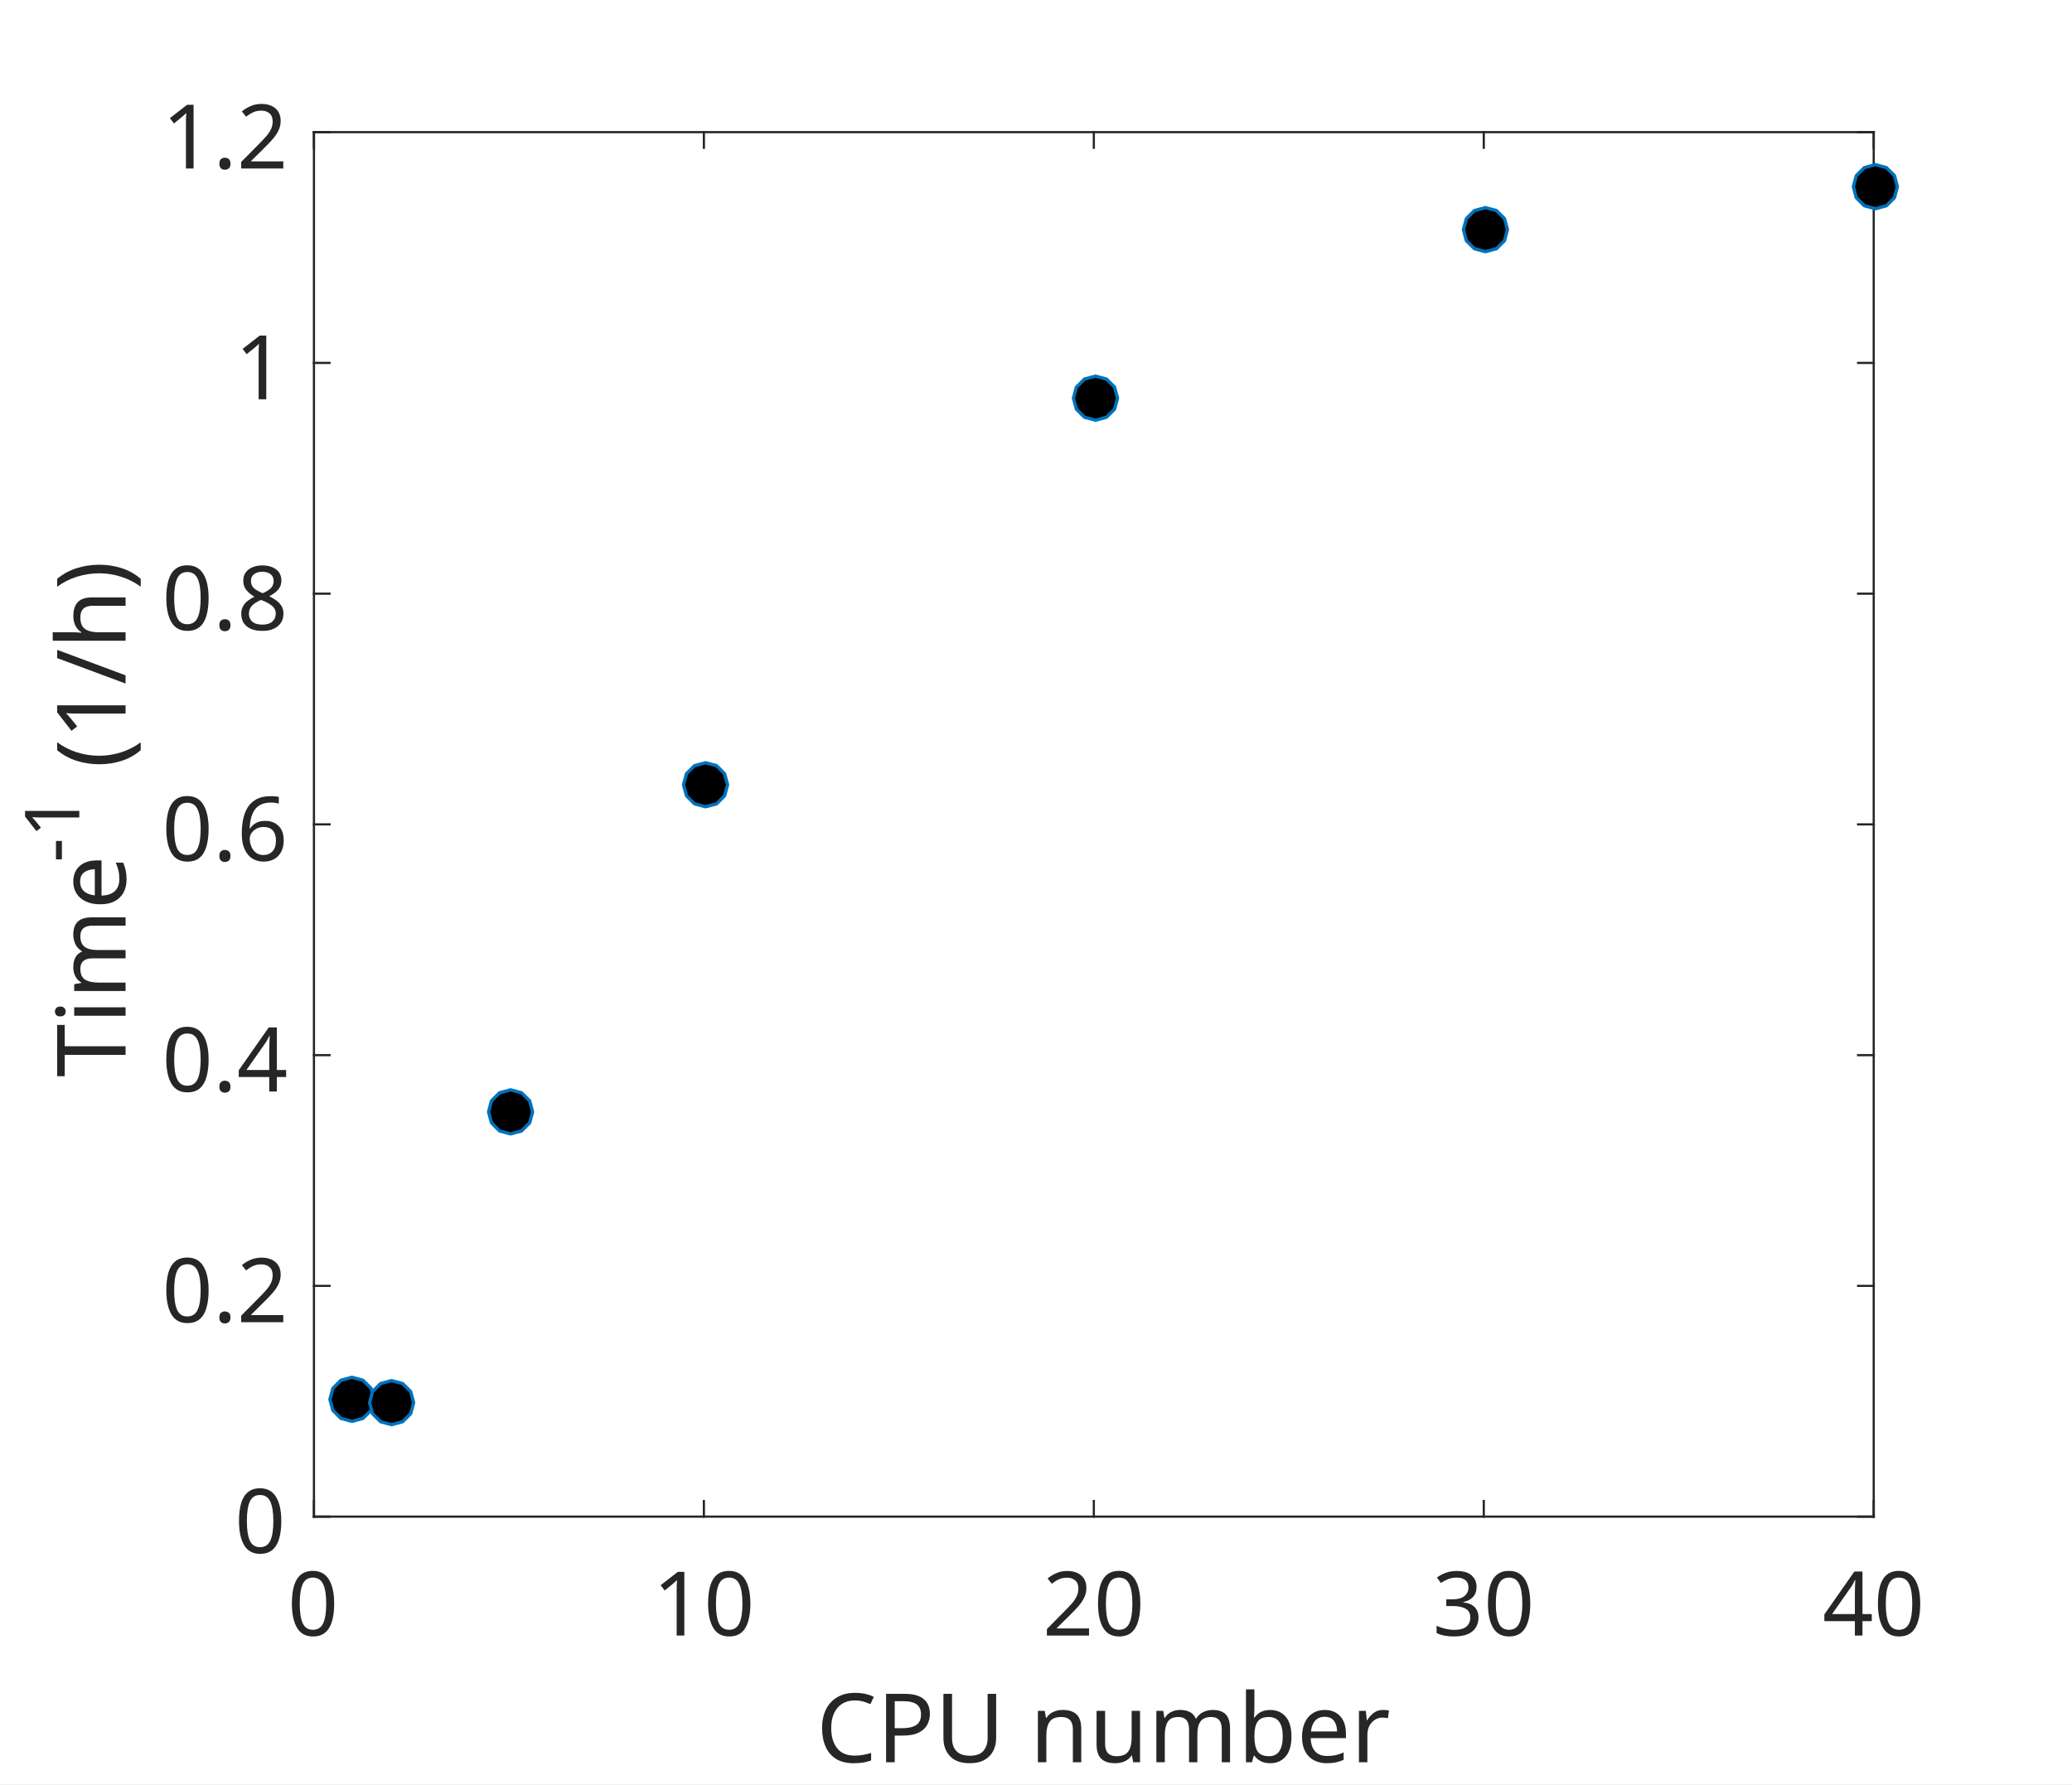
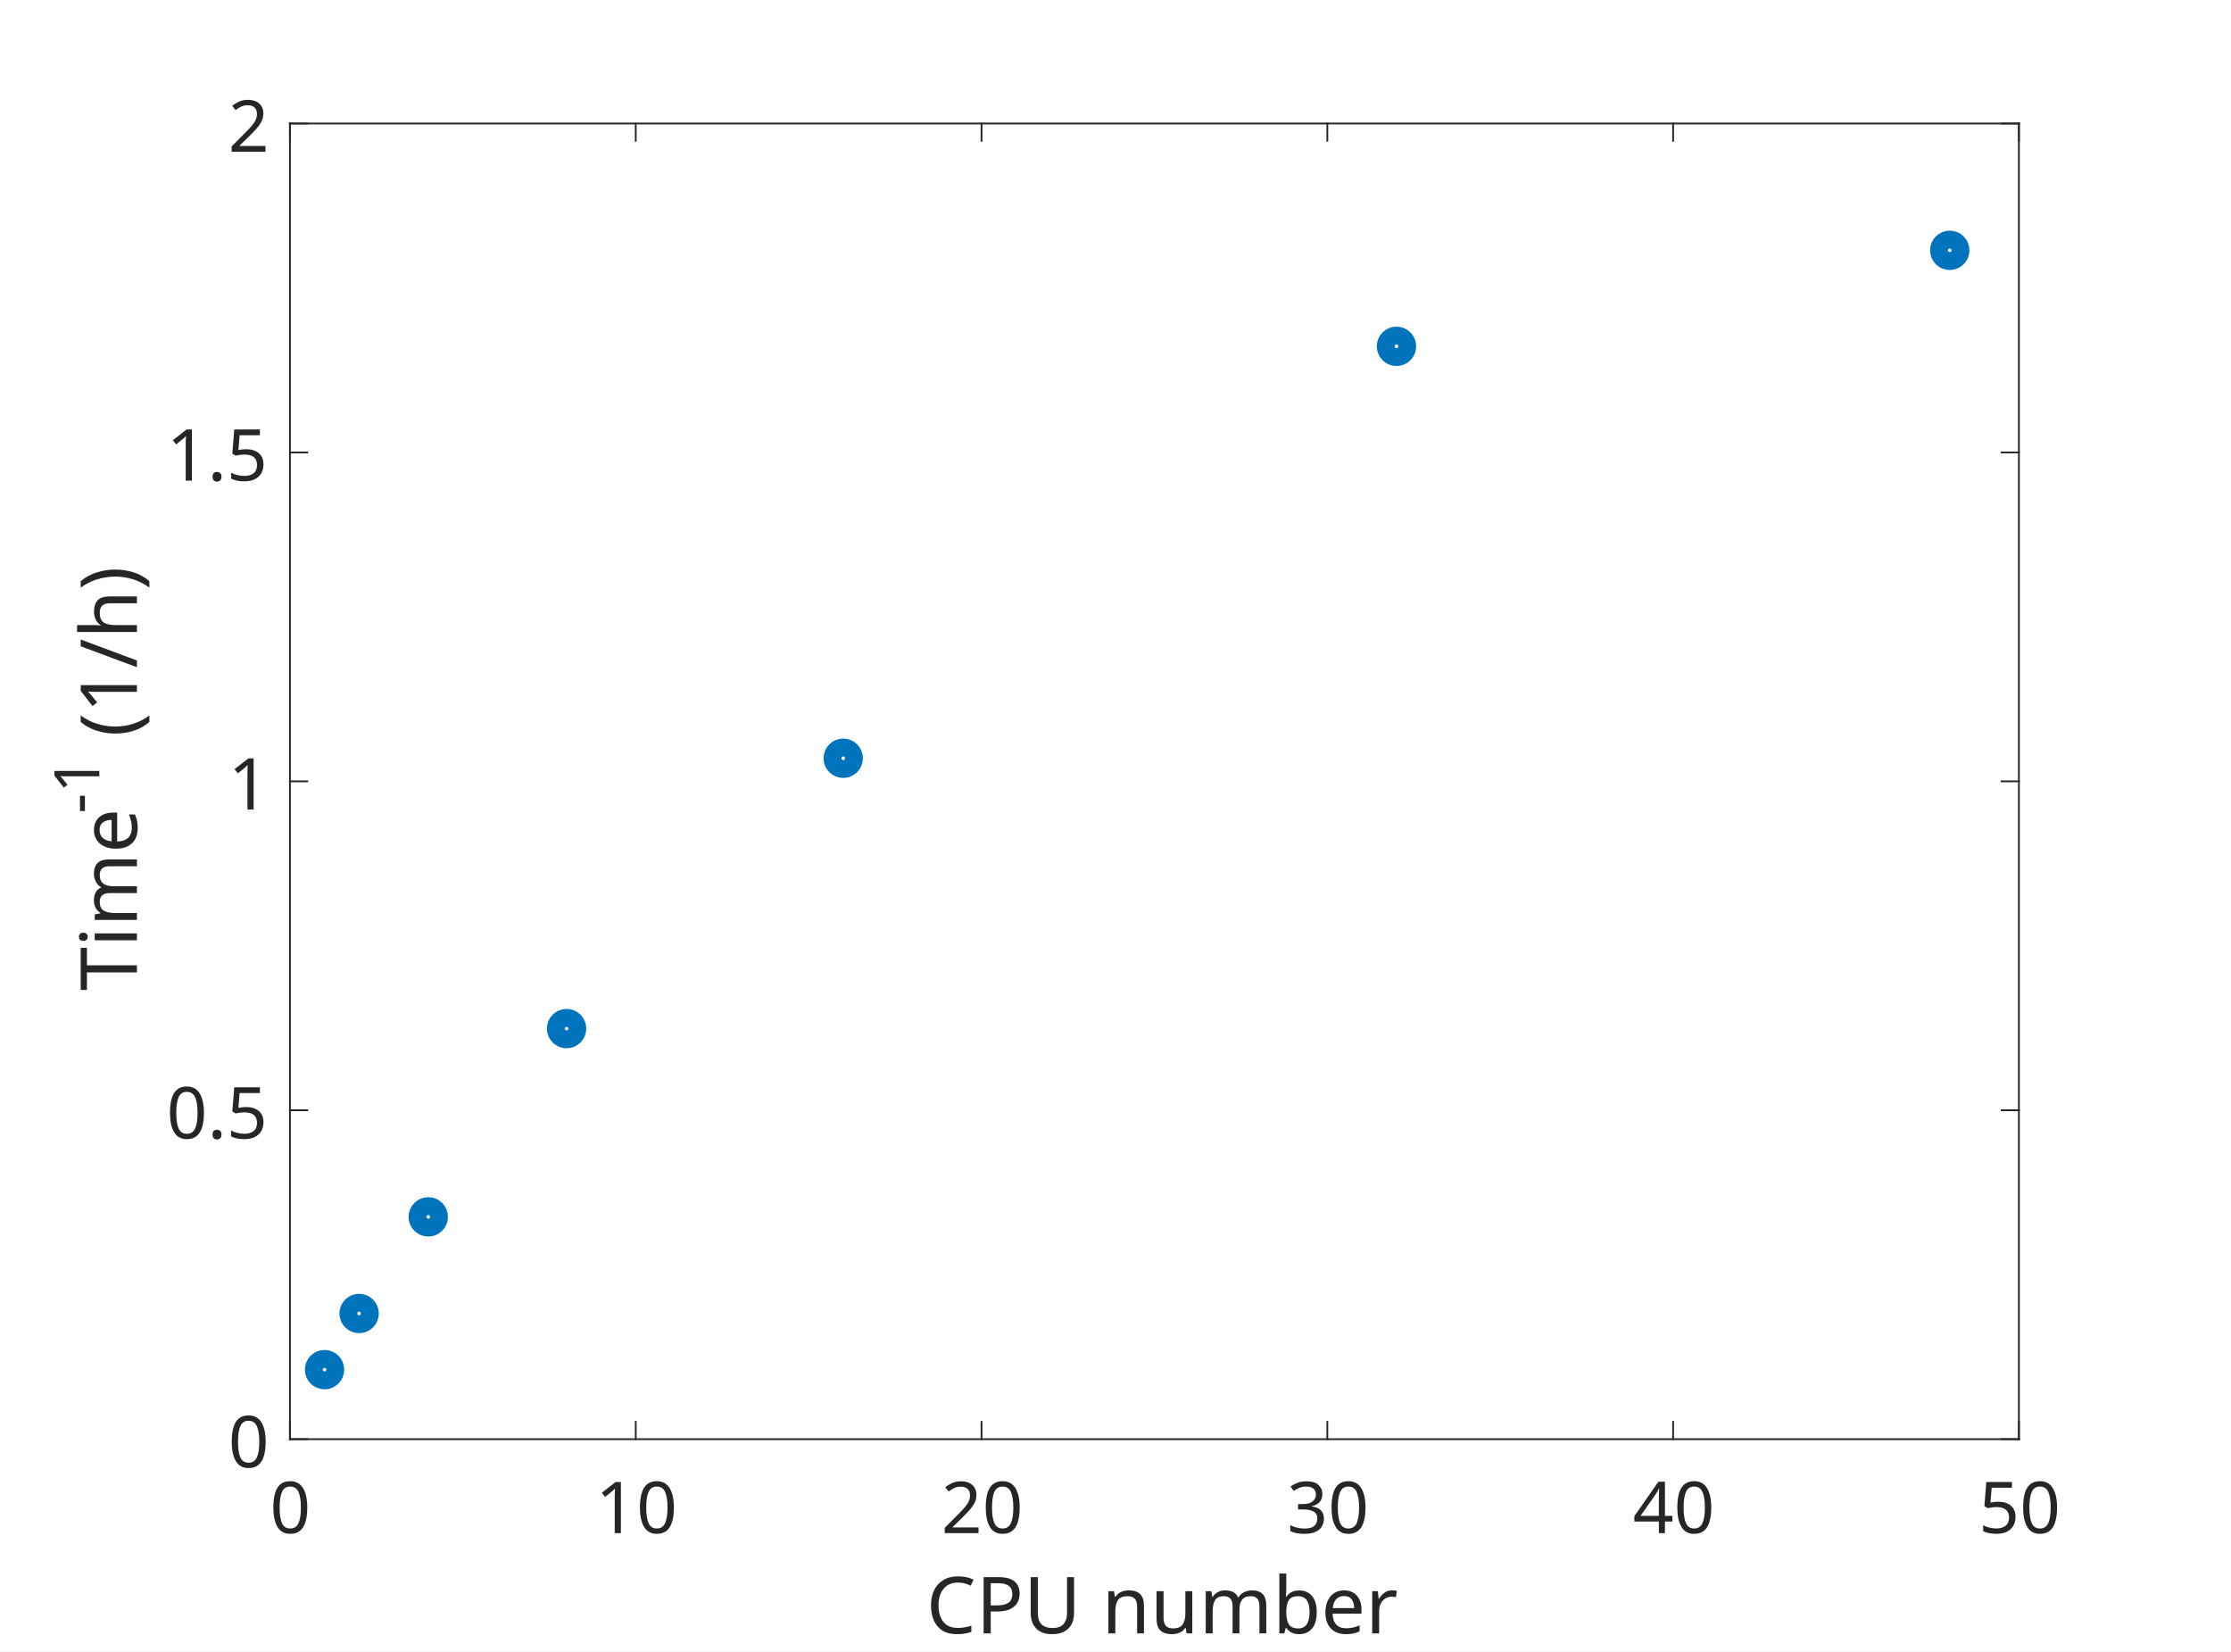
- <svg xmlns="http://www.w3.org/2000/svg" style="fill-opacity:1; color-rendering:auto; color-interpolation:auto; stroke:black; text-rendering:auto; stroke-linecap:square; stroke-miterlimit:10; stroke-opacity:1; shape-rendering:auto; fill:black; stroke-dasharray:none; font-weight:normal; stroke-width:1; font-family:'Dialog'; font-style:normal; stroke-linejoin:miter; font-size:12px; stroke-dashoffset:0; image-rendering:auto;" width="627" height="540">
+ <svg xmlns="http://www.w3.org/2000/svg" style="fill-opacity:1; color-rendering:auto; color-interpolation:auto; text-rendering:auto; stroke:black; stroke-linecap:square; stroke-miterlimit:10; shape-rendering:auto; stroke-opacity:1; fill:black; stroke-dasharray:none; font-weight:normal; stroke-width:1; font-family:'Dialog'; font-style:normal; stroke-linejoin:miter; font-size:12px; stroke-dashoffset:0; image-rendering:auto;" width="831" height="615">
  <defs id="genericDefs" />
  <g>
    <defs id="defs1">
      <clipPath clipPathUnits="userSpaceOnUse" id="clipPath1">
-         <path d="M0 0 L627 0 L627 540 L0 540 L0 0 Z" />
+         <path d="M0 0 L831 0 L831 615 L0 615 L0 0 Z" />
      </clipPath>
      <font horiz-adv-x="75.0" id="font1">
        <font-face ascent="100.537" descent="21.973" units-per-em="100" style="font-style:normal; font-family:SansSerif; font-weight:normal;" />
        <missing-glyph horiz-adv-x="75.0" d="M12.5 0 L12.5 62.5 L62.5 62.5 L62.5 0 L12.5 0 ZM14.062 1.562 L60.938 1.562 L60.938 60.938 L14.062 60.938 L14.062 1.562 Z" />
        <glyph unicode="0" horiz-adv-x="55.615" d="M4.156 35.297 Q4.156 48 6.766 55.742 Q9.375 63.484 14.523 67.68 Q19.672 71.875 27.484 71.875 Q33.25 71.875 37.594 69.555 Q41.938 67.234 44.773 62.867 Q47.609 58.5 49.219 52.227 Q50.828 45.953 50.828 35.297 Q50.828 22.703 48.242 14.969 Q45.656 7.234 40.508 3.008 Q35.359 -1.219 27.484 -1.219 Q17.141 -1.219 11.234 6.203 Q4.156 15.141 4.156 35.297 ZM13.188 35.297 Q13.188 17.672 17.312 11.836 Q21.438 6 27.484 6 Q33.547 6 37.672 11.859 Q41.797 17.719 41.797 35.297 Q41.797 52.984 37.672 58.789 Q33.547 64.594 27.391 64.594 Q21.344 64.594 17.719 59.469 Q13.188 52.938 13.188 35.297 Z" />
        <glyph unicode="1" horiz-adv-x="55.615" d="M37.25 0 L28.469 0 L28.469 56 Q25.297 52.984 20.141 49.953 Q14.984 46.922 10.891 45.406 L10.891 53.906 Q18.266 57.375 23.781 62.305 Q29.297 67.234 31.594 71.875 L37.25 71.875 L37.25 0 Z" />
        <glyph unicode="2" horiz-adv-x="55.615" d="M50.344 8.453 L50.344 0 L3.031 0 Q2.938 3.172 4.047 6.109 Q5.859 10.938 9.836 15.625 Q13.812 20.312 21.344 26.469 Q33.016 36.031 37.117 41.625 Q41.219 47.219 41.219 52.203 Q41.219 57.422 37.477 61.008 Q33.734 64.594 27.734 64.594 Q21.391 64.594 17.578 60.789 Q13.766 56.984 13.719 50.25 L4.688 51.172 Q5.609 61.281 11.664 66.578 Q17.719 71.875 27.938 71.875 Q38.234 71.875 44.242 66.164 Q50.25 60.453 50.25 52 Q50.25 47.703 48.492 43.555 Q46.734 39.406 42.656 34.812 Q38.578 30.219 29.109 22.219 Q21.188 15.578 18.945 13.211 Q16.703 10.844 15.234 8.453 L50.344 8.453 Z" />
        <glyph unicode="3" horiz-adv-x="55.615" d="M4.203 18.891 L12.984 20.062 Q14.5 12.594 18.141 9.297 Q21.781 6 27 6 Q33.203 6 37.477 10.297 Q41.75 14.594 41.75 20.953 Q41.75 27 37.797 30.93 Q33.844 34.859 27.734 34.859 Q25.25 34.859 21.531 33.891 L22.516 41.609 Q23.391 41.5 23.922 41.5 Q29.547 41.5 34.039 44.43 Q38.531 47.359 38.531 53.469 Q38.531 58.297 35.258 61.477 Q31.984 64.656 26.812 64.656 Q21.688 64.656 18.266 61.43 Q14.844 58.203 13.875 51.766 L5.078 53.328 Q6.688 62.156 12.398 67.016 Q18.109 71.875 26.609 71.875 Q32.469 71.875 37.398 69.359 Q42.328 66.844 44.945 62.5 Q47.562 58.156 47.562 53.266 Q47.562 48.641 45.07 44.828 Q42.578 41.016 37.703 38.766 Q44.047 37.312 47.562 32.695 Q51.078 28.078 51.078 21.141 Q51.078 11.766 44.242 5.25 Q37.406 -1.266 26.953 -1.266 Q17.531 -1.266 11.305 4.352 Q5.078 9.969 4.203 18.891 Z" />
        <glyph unicode="4" horiz-adv-x="55.615" d="M32.328 0 L32.328 17.141 L1.266 17.141 L1.266 25.203 L33.938 71.578 L41.109 71.578 L41.109 25.203 L50.781 25.203 L50.781 17.141 L41.109 17.141 L41.109 0 L32.328 0 ZM32.328 25.203 L32.328 57.469 L9.906 25.203 L32.328 25.203 Z" />
+         <glyph unicode="5" horiz-adv-x="55.615" d="M4.156 18.75 L13.375 19.531 Q14.406 12.797 18.141 9.398 Q21.875 6 27.156 6 Q33.5 6 37.891 10.789 Q42.281 15.578 42.281 23.484 Q42.281 31 38.062 35.352 Q33.844 39.703 27 39.703 Q22.75 39.703 19.336 37.773 Q15.922 35.844 13.969 32.766 L5.719 33.844 L12.641 70.609 L48.25 70.609 L48.25 62.203 L19.672 62.203 L15.828 42.969 Q22.266 47.469 29.344 47.469 Q38.719 47.469 45.164 40.969 Q51.609 34.469 51.609 24.266 Q51.609 14.547 45.953 7.469 Q39.062 -1.219 27.156 -1.219 Q17.391 -1.219 11.211 4.25 Q5.031 9.719 4.156 18.75 Z" />
        <glyph unicode="r" horiz-adv-x="33.301" d="M6.5 0 L6.5 51.859 L14.406 51.859 L14.406 44 Q17.438 49.516 20 51.273 Q22.562 53.031 25.641 53.031 Q30.078 53.031 34.672 50.203 L31.641 42.047 Q28.422 43.953 25.203 43.953 Q22.312 43.953 20.016 42.219 Q17.719 40.484 16.75 37.406 Q15.281 32.719 15.281 27.156 L15.281 0 L6.5 0 Z" />
        <glyph unicode="e" horiz-adv-x="55.615" d="M42.094 16.703 L51.172 15.578 Q49.031 7.625 43.219 3.227 Q37.406 -1.172 28.375 -1.172 Q17 -1.172 10.328 5.836 Q3.656 12.844 3.656 25.484 Q3.656 38.578 10.398 45.805 Q17.141 53.031 27.875 53.031 Q38.281 53.031 44.875 45.953 Q51.469 38.875 51.469 26.031 Q51.469 25.25 51.422 23.688 L12.75 23.688 Q13.234 15.141 17.578 10.602 Q21.922 6.062 28.422 6.062 Q33.25 6.062 36.672 8.602 Q40.094 11.141 42.094 16.703 ZM13.234 30.906 L42.188 30.906 Q41.609 37.453 38.875 40.719 Q34.672 45.797 27.984 45.797 Q21.922 45.797 17.797 41.75 Q13.672 37.703 13.234 30.906 Z" />
        <glyph unicode="b" horiz-adv-x="55.615" d="M14.703 0 L6.547 0 L6.547 71.578 L15.328 71.578 L15.328 46.047 Q20.906 53.031 29.547 53.031 Q34.328 53.031 38.602 51.102 Q42.875 49.172 45.633 45.68 Q48.391 42.188 49.953 37.258 Q51.516 32.328 51.516 26.703 Q51.516 13.375 44.922 6.102 Q38.328 -1.172 29.109 -1.172 Q19.922 -1.172 14.703 6.5 L14.703 0 ZM14.594 26.312 Q14.594 17 17.141 12.844 Q21.297 6.062 28.375 6.062 Q34.125 6.062 38.328 11.062 Q42.531 16.062 42.531 25.984 Q42.531 36.141 38.5 40.969 Q34.469 45.797 28.766 45.797 Q23 45.797 18.797 40.797 Q14.594 35.797 14.594 26.312 Z" />
        <glyph unicode="m" horiz-adv-x="83.301" d="M6.594 0 L6.594 51.859 L14.453 51.859 L14.453 44.578 Q16.891 48.391 20.945 50.711 Q25 53.031 30.172 53.031 Q35.938 53.031 39.625 50.641 Q43.312 48.25 44.828 43.953 Q50.984 53.031 60.844 53.031 Q68.562 53.031 72.711 48.758 Q76.859 44.484 76.859 35.594 L76.859 0 L68.109 0 L68.109 32.672 Q68.109 37.938 67.258 40.258 Q66.406 42.578 64.164 43.992 Q61.922 45.406 58.891 45.406 Q53.422 45.406 49.805 41.773 Q46.188 38.141 46.188 30.125 L46.188 0 L37.406 0 L37.406 33.688 Q37.406 39.547 35.258 42.477 Q33.109 45.406 28.219 45.406 Q24.516 45.406 21.367 43.453 Q18.219 41.5 16.797 37.742 Q15.375 33.984 15.375 26.906 L15.375 0 L6.594 0 Z" />
        <glyph unicode="u" horiz-adv-x="55.615" d="M40.578 0 L40.578 7.625 Q34.516 -1.172 24.125 -1.172 Q19.531 -1.172 15.555 0.586 Q11.578 2.344 9.648 5.008 Q7.719 7.672 6.938 11.531 Q6.391 14.109 6.391 19.734 L6.391 51.859 L15.188 51.859 L15.188 23.094 Q15.188 16.219 15.719 13.812 Q16.547 10.359 19.234 8.375 Q21.922 6.391 25.875 6.391 Q29.828 6.391 33.297 8.422 Q36.766 10.453 38.211 13.945 Q39.656 17.438 39.656 24.078 L39.656 51.859 L48.438 51.859 L48.438 0 L40.578 0 Z" />
        <glyph unicode="n" horiz-adv-x="55.615" d="M6.594 0 L6.594 51.859 L14.5 51.859 L14.5 44.484 Q20.219 53.031 31 53.031 Q35.688 53.031 39.625 51.344 Q43.562 49.656 45.516 46.922 Q47.469 44.188 48.25 40.438 Q48.734 37.984 48.734 31.891 L48.734 0 L39.938 0 L39.938 31.547 Q39.938 36.922 38.914 39.578 Q37.891 42.234 35.281 43.82 Q32.672 45.406 29.156 45.406 Q23.531 45.406 19.453 41.844 Q15.375 38.281 15.375 28.328 L15.375 0 L6.594 0 Z" />
        <glyph unicode=" " horiz-adv-x="27.783" d="" />
        <glyph unicode="U" horiz-adv-x="72.217" d="M54.688 71.578 L64.156 71.578 L64.156 30.219 Q64.156 19.438 61.719 13.086 Q59.281 6.734 52.906 2.758 Q46.531 -1.219 36.188 -1.219 Q26.125 -1.219 19.727 2.25 Q13.328 5.719 10.594 12.281 Q7.859 18.844 7.859 30.219 L7.859 71.578 L17.328 71.578 L17.328 30.281 Q17.328 20.953 19.062 16.531 Q20.797 12.109 25.023 9.719 Q29.25 7.328 35.359 7.328 Q45.797 7.328 50.242 12.062 Q54.688 16.797 54.688 30.281 L54.688 71.578 Z" />
        <glyph unicode="P" horiz-adv-x="66.699" d="M7.719 0 L7.719 71.578 L34.719 71.578 Q41.844 71.578 45.609 70.906 Q50.875 70.016 54.445 67.555 Q58.016 65.094 60.188 60.648 Q62.359 56.203 62.359 50.875 Q62.359 41.75 56.547 35.43 Q50.734 29.109 35.547 29.109 L17.188 29.109 L17.188 0 L7.719 0 ZM17.188 37.547 L35.688 37.547 Q44.875 37.547 48.734 40.969 Q52.594 44.391 52.594 50.594 Q52.594 55.078 50.32 58.273 Q48.047 61.469 44.344 62.5 Q41.938 63.141 35.5 63.141 L17.188 63.141 L17.188 37.547 Z" />
        <glyph unicode="C" horiz-adv-x="72.217" d="M58.797 25.094 L68.266 22.703 Q65.281 11.031 57.547 4.906 Q49.812 -1.219 38.625 -1.219 Q27.047 -1.219 19.797 3.492 Q12.547 8.203 8.766 17.141 Q4.984 26.078 4.984 36.328 Q4.984 47.516 9.258 55.836 Q13.531 64.156 21.414 68.477 Q29.297 72.797 38.766 72.797 Q49.516 72.797 56.836 67.328 Q64.156 61.859 67.047 51.953 L57.719 49.75 Q55.219 57.562 50.484 61.133 Q45.75 64.703 38.578 64.703 Q30.328 64.703 24.781 60.742 Q19.234 56.781 16.992 50.117 Q14.75 43.453 14.75 36.375 Q14.75 27.25 17.406 20.438 Q20.062 13.625 25.68 10.258 Q31.297 6.891 37.844 6.891 Q45.797 6.891 51.32 11.477 Q56.844 16.062 58.797 25.094 Z" />
        <glyph unicode="." horiz-adv-x="27.783" d="M9.078 0 L9.078 10.016 L19.094 10.016 L19.094 0 L9.078 0 Z" />
-         <glyph unicode="6" horiz-adv-x="55.615" d="M49.75 54.047 L41.016 53.375 Q39.844 58.547 37.703 60.891 Q34.125 64.656 28.906 64.656 Q24.703 64.656 21.531 62.312 Q17.391 59.281 14.992 53.469 Q12.594 47.656 12.5 36.922 Q15.672 41.75 20.266 44.094 Q24.859 46.438 29.891 46.438 Q38.672 46.438 44.852 39.969 Q51.031 33.5 51.031 23.25 Q51.031 16.5 48.125 10.719 Q45.219 4.938 40.141 1.859 Q35.062 -1.219 28.609 -1.219 Q17.625 -1.219 10.695 6.859 Q3.766 14.938 3.766 33.5 Q3.766 54.25 11.422 63.672 Q18.109 71.875 29.438 71.875 Q37.891 71.875 43.289 67.141 Q48.688 62.406 49.75 54.047 ZM13.875 23.188 Q13.875 18.656 15.797 14.508 Q17.719 10.359 21.188 8.18 Q24.656 6 28.469 6 Q34.031 6 38.039 10.492 Q42.047 14.984 42.047 22.703 Q42.047 30.125 38.086 34.398 Q34.125 38.672 28.125 38.672 Q22.172 38.672 18.023 34.398 Q13.875 30.125 13.875 23.188 Z" />
-         <glyph unicode="8" horiz-adv-x="55.615" d="M17.672 38.812 Q12.203 40.828 9.57 44.539 Q6.938 48.25 6.938 53.422 Q6.938 61.234 12.555 66.555 Q18.172 71.875 27.484 71.875 Q36.859 71.875 42.578 66.43 Q48.297 60.984 48.297 53.172 Q48.297 48.188 45.68 44.508 Q43.062 40.828 37.75 38.812 Q44.344 36.672 47.781 31.883 Q51.219 27.094 51.219 20.453 Q51.219 11.281 44.727 5.031 Q38.234 -1.219 27.641 -1.219 Q17.047 -1.219 10.547 5.055 Q4.047 11.328 4.047 20.703 Q4.047 27.688 7.594 32.398 Q11.141 37.109 17.672 38.812 ZM15.922 53.719 Q15.922 48.641 19.195 45.414 Q22.469 42.188 27.688 42.188 Q32.766 42.188 36.016 45.383 Q39.266 48.578 39.266 53.219 Q39.266 58.062 35.914 61.359 Q32.562 64.656 27.594 64.656 Q22.562 64.656 19.242 61.43 Q15.922 58.203 15.922 53.719 ZM13.094 20.656 Q13.094 16.891 14.875 13.375 Q16.656 9.859 20.172 7.93 Q23.688 6 27.734 6 Q34.031 6 38.133 10.055 Q42.234 14.109 42.234 20.359 Q42.234 26.703 38.016 30.859 Q33.797 35.016 27.438 35.016 Q21.234 35.016 17.164 30.914 Q13.094 26.812 13.094 20.656 Z" />
        <glyph unicode="i" horiz-adv-x="22.217" d="M6.641 61.469 L6.641 71.578 L15.438 71.578 L15.438 61.469 L6.641 61.469 ZM6.641 0 L6.641 51.859 L15.438 51.859 L15.438 0 L6.641 0 Z" />
        <glyph unicode="T" horiz-adv-x="61.084" d="M25.922 0 L25.922 63.141 L2.344 63.141 L2.344 71.578 L59.078 71.578 L59.078 63.141 L35.406 63.141 L35.406 0 L25.922 0 Z" />
        <glyph unicode="-" horiz-adv-x="33.301" d="M3.172 21.484 L3.172 30.328 L30.172 30.328 L30.172 21.484 L3.172 21.484 Z" />
        <glyph unicode=")" horiz-adv-x="33.301" d="M12.359 -21.047 L6.062 -21.047 Q20.656 2.391 20.656 25.875 Q20.656 35.062 18.562 44.094 Q16.891 51.422 13.922 58.156 Q12.016 62.547 6.062 72.797 L12.359 72.797 Q21.531 60.547 25.922 48.188 Q29.688 37.547 29.688 25.922 Q29.688 12.75 24.633 0.445 Q19.578 -11.859 12.359 -21.047 Z" />
        <glyph unicode="h" horiz-adv-x="55.615" d="M6.594 0 L6.594 71.578 L15.375 71.578 L15.375 45.906 Q21.531 53.031 30.906 53.031 Q36.672 53.031 40.922 50.758 Q45.172 48.484 47 44.484 Q48.828 40.484 48.828 32.859 L48.828 0 L40.047 0 L40.047 32.859 Q40.047 39.453 37.188 42.453 Q34.328 45.453 29.109 45.453 Q25.203 45.453 21.758 43.43 Q18.312 41.406 16.844 37.938 Q15.375 34.469 15.375 28.375 L15.375 0 L6.594 0 Z" />
        <glyph unicode="/" horiz-adv-x="27.783" d="M0 -1.219 L20.75 72.797 L27.781 72.797 L7.078 -1.219 L0 -1.219 Z" />
        <glyph unicode="(" horiz-adv-x="33.301" d="M23.391 -21.047 Q16.109 -11.859 11.086 0.445 Q6.062 12.75 6.062 25.922 Q6.062 37.547 9.812 48.188 Q14.203 60.547 23.391 72.797 L29.688 72.797 Q23.781 62.641 21.875 58.297 Q18.891 51.562 17.188 44.234 Q15.094 35.109 15.094 25.875 Q15.094 2.391 29.688 -21.047 L23.391 -21.047 Z" />
      </font>
    </defs>
    <g style="fill:white; stroke:white;">
-       <rect x="0" y="0" width="627" style="clip-path:url(#clipPath1); stroke:none;" height="540" />
+       <rect x="0" y="0" width="831" style="clip-path:url(#clipPath1); stroke:none;" height="615" />
    </g>
-     <g style="fill:white; text-rendering:optimizeSpeed; color-rendering:optimizeSpeed; image-rendering:optimizeSpeed; shape-rendering:crispEdges; color-interpolation:sRGB; stroke:white;">
-       <rect x="0" width="627" height="540" y="0" style="stroke:none;" />
-       <path style="stroke:none;" d="M95 459 L567 459 L567 40 L95 40 Z" />
+     <g style="fill:white; text-rendering:optimizeSpeed; color-rendering:optimizeSpeed; image-rendering:optimizeSpeed; shape-rendering:crispEdges; stroke:white; color-interpolation:sRGB;">
+       <rect x="0" width="831" height="615" y="0" style="stroke:none;" />
+       <path style="stroke:none;" d="M108 536 L752 536 L752 46 L108 46 Z" />
    </g>
-     <g style="fill:rgb(38,38,38); text-rendering:geometricPrecision; color-rendering:optimizeQuality; image-rendering:optimizeQuality; stroke-linejoin:round; color-interpolation:linearRGB; stroke:rgb(38,38,38); stroke-width:0.667;">
-       <line y2="459" style="fill:none;" x1="95" x2="567" y1="459" />
-       <line y2="40" style="fill:none;" x1="95" x2="567" y1="40" />
-       <line y2="454.28" style="fill:none;" x1="95" x2="95" y1="459" />
-       <line y2="454.28" style="fill:none;" x1="213" x2="213" y1="459" />
-       <line y2="454.28" style="fill:none;" x1="331" x2="331" y1="459" />
-       <line y2="454.28" style="fill:none;" x1="449" x2="449" y1="459" />
-       <line y2="454.28" style="fill:none;" x1="567" x2="567" y1="459" />
-       <line y2="44.72" style="fill:none;" x1="95" x2="95" y1="40" />
-       <line y2="44.72" style="fill:none;" x1="213" x2="213" y1="40" />
-       <line y2="44.72" style="fill:none;" x1="331" x2="331" y1="40" />
-       <line y2="44.72" style="fill:none;" x1="449" x2="449" y1="40" />
-       <line y2="44.72" style="fill:none;" x1="567" x2="567" y1="40" />
+     <g style="fill:rgb(38,38,38); text-rendering:geometricPrecision; image-rendering:optimizeQuality; color-rendering:optimizeQuality; stroke-linejoin:round; stroke:rgb(38,38,38); color-interpolation:linearRGB; stroke-width:0.667;">
+       <line y2="536" style="fill:none;" x1="108" x2="752" y1="536" />
+       <line y2="46" style="fill:none;" x1="108" x2="752" y1="46" />
+       <line y2="529.56" style="fill:none;" x1="108" x2="108" y1="536" />
+       <line y2="529.56" style="fill:none;" x1="236.8" x2="236.8" y1="536" />
+       <line y2="529.56" style="fill:none;" x1="365.6" x2="365.6" y1="536" />
+       <line y2="529.56" style="fill:none;" x1="494.4" x2="494.4" y1="536" />
+       <line y2="529.56" style="fill:none;" x1="623.2" x2="623.2" y1="536" />
+       <line y2="529.56" style="fill:none;" x1="752" x2="752" y1="536" />
+       <line y2="52.44" style="fill:none;" x1="108" x2="108" y1="46" />
+       <line y2="52.44" style="fill:none;" x1="236.8" x2="236.8" y1="46" />
+       <line y2="52.44" style="fill:none;" x1="365.6" x2="365.6" y1="46" />
+       <line y2="52.44" style="fill:none;" x1="494.4" x2="494.4" y1="46" />
+       <line y2="52.44" style="fill:none;" x1="623.2" x2="623.2" y1="46" />
+       <line y2="52.44" style="fill:none;" x1="752" x2="752" y1="46" />
    </g>
-     <g transform="translate(95,467)" style="font-size:27px; fill:rgb(38,38,38); text-rendering:geometricPrecision; color-rendering:optimizeQuality; image-rendering:optimizeQuality; font-family:'SansSerif'; color-interpolation:linearRGB; stroke:rgb(38,38,38);">
-       <text x="-8" xml:space="preserve" y="28" style="stroke:none;">0</text>
+     <g transform="translate(108,544)" style="font-size:26.667px; fill:rgb(38,38,38); text-rendering:geometricPrecision; image-rendering:optimizeQuality; color-rendering:optimizeQuality; font-family:'SansSerif'; stroke:rgb(38,38,38); color-interpolation:linearRGB;">
+       <text x="-7.5" xml:space="preserve" y="27" style="stroke:none;">0</text>
    </g>
-     <g transform="translate(213,467)" style="font-size:27px; fill:rgb(38,38,38); text-rendering:geometricPrecision; color-rendering:optimizeQuality; image-rendering:optimizeQuality; font-family:'SansSerif'; color-interpolation:linearRGB; stroke:rgb(38,38,38);">
-       <text x="-15.5" xml:space="preserve" y="28" style="stroke:none;">10</text>
+     <g transform="translate(236.8,544)" style="font-size:26.667px; fill:rgb(38,38,38); text-rendering:geometricPrecision; image-rendering:optimizeQuality; color-rendering:optimizeQuality; font-family:'SansSerif'; stroke:rgb(38,38,38); color-interpolation:linearRGB;">
+       <text x="-15" xml:space="preserve" y="27" style="stroke:none;">10</text>
    </g>
-     <g transform="translate(331,467)" style="font-size:27px; fill:rgb(38,38,38); text-rendering:geometricPrecision; color-rendering:optimizeQuality; image-rendering:optimizeQuality; font-family:'SansSerif'; color-interpolation:linearRGB; stroke:rgb(38,38,38);">
-       <text x="-15.5" xml:space="preserve" y="28" style="stroke:none;">20</text>
+     <g transform="translate(365.6,544)" style="font-size:26.667px; fill:rgb(38,38,38); text-rendering:geometricPrecision; image-rendering:optimizeQuality; color-rendering:optimizeQuality; font-family:'SansSerif'; stroke:rgb(38,38,38); color-interpolation:linearRGB;">
+       <text x="-15" xml:space="preserve" y="27" style="stroke:none;">20</text>
    </g>
-     <g transform="translate(449,467)" style="font-size:27px; fill:rgb(38,38,38); text-rendering:geometricPrecision; color-rendering:optimizeQuality; image-rendering:optimizeQuality; font-family:'SansSerif'; color-interpolation:linearRGB; stroke:rgb(38,38,38);">
-       <text x="-15.5" xml:space="preserve" y="28" style="stroke:none;">30</text>
+     <g transform="translate(494.4,544)" style="font-size:26.667px; fill:rgb(38,38,38); text-rendering:geometricPrecision; image-rendering:optimizeQuality; color-rendering:optimizeQuality; font-family:'SansSerif'; stroke:rgb(38,38,38); color-interpolation:linearRGB;">
+       <text x="-15" xml:space="preserve" y="27" style="stroke:none;">30</text>
    </g>
-     <g transform="translate(567,467)" style="font-size:27px; fill:rgb(38,38,38); text-rendering:geometricPrecision; color-rendering:optimizeQuality; image-rendering:optimizeQuality; font-family:'SansSerif'; color-interpolation:linearRGB; stroke:rgb(38,38,38);">
-       <text x="-15.5" xml:space="preserve" y="28" style="stroke:none;">40</text>
+     <g transform="translate(623.2,544)" style="font-size:26.667px; fill:rgb(38,38,38); text-rendering:geometricPrecision; image-rendering:optimizeQuality; color-rendering:optimizeQuality; font-family:'SansSerif'; stroke:rgb(38,38,38); color-interpolation:linearRGB;">
+       <text x="-15" xml:space="preserve" y="27" style="stroke:none;">40</text>
    </g>
-     <g transform="translate(331.0002,503.3333)" style="font-size:29px; fill:rgb(38,38,38); text-rendering:geometricPrecision; color-rendering:optimizeQuality; image-rendering:optimizeQuality; font-family:'SansSerif'; color-interpolation:linearRGB; stroke:rgb(38,38,38);">
-       <text x="-84" xml:space="preserve" y="30" style="stroke:none;">CPU number</text>
+     <g transform="translate(752,544)" style="font-size:26.667px; fill:rgb(38,38,38); text-rendering:geometricPrecision; image-rendering:optimizeQuality; color-rendering:optimizeQuality; font-family:'SansSerif'; stroke:rgb(38,38,38); color-interpolation:linearRGB;">
+       <text x="-15" xml:space="preserve" y="27" style="stroke:none;">50</text>
    </g>
-     <g style="fill:rgb(38,38,38); text-rendering:geometricPrecision; color-rendering:optimizeQuality; image-rendering:optimizeQuality; stroke-linejoin:round; color-interpolation:linearRGB; stroke:rgb(38,38,38); stroke-width:0.667;">
-       <line y2="40" style="fill:none;" x1="95" x2="95" y1="459" />
-       <line y2="40" style="fill:none;" x1="567" x2="567" y1="459" />
-       <line y2="459" style="fill:none;" x1="95" x2="99.72" y1="459" />
-       <line y2="389.167" style="fill:none;" x1="95" x2="99.72" y1="389.167" />
-       <line y2="319.333" style="fill:none;" x1="95" x2="99.72" y1="319.333" />
-       <line y2="249.5" style="fill:none;" x1="95" x2="99.72" y1="249.5" />
-       <line y2="179.667" style="fill:none;" x1="95" x2="99.72" y1="179.667" />
-       <line y2="109.833" style="fill:none;" x1="95" x2="99.72" y1="109.833" />
-       <line y2="40" style="fill:none;" x1="95" x2="99.72" y1="40" />
-       <line y2="459" style="fill:none;" x1="567" x2="562.28" y1="459" />
-       <line y2="389.167" style="fill:none;" x1="567" x2="562.28" y1="389.167" />
-       <line y2="319.333" style="fill:none;" x1="567" x2="562.28" y1="319.333" />
-       <line y2="249.5" style="fill:none;" x1="567" x2="562.28" y1="249.5" />
-       <line y2="179.667" style="fill:none;" x1="567" x2="562.28" y1="179.667" />
-       <line y2="109.833" style="fill:none;" x1="567" x2="562.28" y1="109.833" />
-       <line y2="40" style="fill:none;" x1="567" x2="562.28" y1="40" />
+     <g transform="translate(430.0003,578.3333)" style="font-size:29.333px; fill:rgb(38,38,38); text-rendering:geometricPrecision; image-rendering:optimizeQuality; color-rendering:optimizeQuality; font-family:'SansSerif'; stroke:rgb(38,38,38); color-interpolation:linearRGB;">
+       <text x="-85" xml:space="preserve" y="30" style="stroke:none;">CPU number</text>
    </g>
-     <g transform="translate(87,459)" style="font-size:27px; fill:rgb(38,38,38); text-rendering:geometricPrecision; color-rendering:optimizeQuality; image-rendering:optimizeQuality; font-family:'SansSerif'; color-interpolation:linearRGB; stroke:rgb(38,38,38);">
-       <text x="-16" xml:space="preserve" y="11" style="stroke:none;">0</text>
+     <g style="fill:rgb(38,38,38); text-rendering:geometricPrecision; image-rendering:optimizeQuality; color-rendering:optimizeQuality; stroke-linejoin:round; stroke:rgb(38,38,38); color-interpolation:linearRGB; stroke-width:0.667;">
+       <line y2="46" style="fill:none;" x1="108" x2="108" y1="536" />
+       <line y2="46" style="fill:none;" x1="752" x2="752" y1="536" />
+       <line y2="536" style="fill:none;" x1="108" x2="114.44" y1="536" />
+       <line y2="413.5" style="fill:none;" x1="108" x2="114.44" y1="413.5" />
+       <line y2="291" style="fill:none;" x1="108" x2="114.44" y1="291" />
+       <line y2="168.5" style="fill:none;" x1="108" x2="114.44" y1="168.5" />
+       <line y2="46" style="fill:none;" x1="108" x2="114.44" y1="46" />
+       <line y2="536" style="fill:none;" x1="752" x2="745.56" y1="536" />
+       <line y2="413.5" style="fill:none;" x1="752" x2="745.56" y1="413.5" />
+       <line y2="291" style="fill:none;" x1="752" x2="745.56" y1="291" />
+       <line y2="168.5" style="fill:none;" x1="752" x2="745.56" y1="168.5" />
+       <line y2="46" style="fill:none;" x1="752" x2="745.56" y1="46" />
    </g>
-     <g transform="translate(87,389.1667)" style="font-size:27px; fill:rgb(38,38,38); text-rendering:geometricPrecision; color-rendering:optimizeQuality; image-rendering:optimizeQuality; font-family:'SansSerif'; color-interpolation:linearRGB; stroke:rgb(38,38,38);">
-       <text x="-38" xml:space="preserve" y="11" style="stroke:none;">0.2</text>
+     <g transform="translate(100,536)" style="font-size:26.667px; fill:rgb(38,38,38); text-rendering:geometricPrecision; image-rendering:optimizeQuality; color-rendering:optimizeQuality; font-family:'SansSerif'; stroke:rgb(38,38,38); color-interpolation:linearRGB;">
+       <text x="-15" xml:space="preserve" y="10.5" style="stroke:none;">0</text>
    </g>
-     <g transform="translate(87,319.3333)" style="font-size:27px; fill:rgb(38,38,38); text-rendering:geometricPrecision; color-rendering:optimizeQuality; image-rendering:optimizeQuality; font-family:'SansSerif'; color-interpolation:linearRGB; stroke:rgb(38,38,38);">
-       <text x="-38" xml:space="preserve" y="11" style="stroke:none;">0.4</text>
+     <g transform="translate(100,413.5)" style="font-size:26.667px; fill:rgb(38,38,38); text-rendering:geometricPrecision; image-rendering:optimizeQuality; color-rendering:optimizeQuality; font-family:'SansSerif'; stroke:rgb(38,38,38); color-interpolation:linearRGB;">
+       <text x="-38" xml:space="preserve" y="10.5" style="stroke:none;">0.5</text>
    </g>
-     <g transform="translate(87,249.5)" style="font-size:27px; fill:rgb(38,38,38); text-rendering:geometricPrecision; color-rendering:optimizeQuality; image-rendering:optimizeQuality; font-family:'SansSerif'; color-interpolation:linearRGB; stroke:rgb(38,38,38);">
-       <text x="-38" xml:space="preserve" y="11" style="stroke:none;">0.6</text>
+     <g transform="translate(100,291)" style="font-size:26.667px; fill:rgb(38,38,38); text-rendering:geometricPrecision; image-rendering:optimizeQuality; color-rendering:optimizeQuality; font-family:'SansSerif'; stroke:rgb(38,38,38); color-interpolation:linearRGB;">
+       <text x="-15" xml:space="preserve" y="10.5" style="stroke:none;">1</text>
    </g>
-     <g transform="translate(87,179.6667)" style="font-size:27px; fill:rgb(38,38,38); text-rendering:geometricPrecision; color-rendering:optimizeQuality; image-rendering:optimizeQuality; font-family:'SansSerif'; color-interpolation:linearRGB; stroke:rgb(38,38,38);">
-       <text x="-38" xml:space="preserve" y="11" style="stroke:none;">0.8</text>
+     <g transform="translate(100,168.5)" style="font-size:26.667px; fill:rgb(38,38,38); text-rendering:geometricPrecision; image-rendering:optimizeQuality; color-rendering:optimizeQuality; font-family:'SansSerif'; stroke:rgb(38,38,38); color-interpolation:linearRGB;">
+       <text x="-38" xml:space="preserve" y="10.5" style="stroke:none;">1.5</text>
    </g>
-     <g transform="translate(87,109.8333)" style="font-size:27px; fill:rgb(38,38,38); text-rendering:geometricPrecision; color-rendering:optimizeQuality; image-rendering:optimizeQuality; font-family:'SansSerif'; color-interpolation:linearRGB; stroke:rgb(38,38,38);">
-       <text x="-16" xml:space="preserve" y="11" style="stroke:none;">1</text>
+     <g transform="translate(100,46)" style="font-size:26.667px; fill:rgb(38,38,38); text-rendering:geometricPrecision; image-rendering:optimizeQuality; color-rendering:optimizeQuality; font-family:'SansSerif'; stroke:rgb(38,38,38); color-interpolation:linearRGB;">
+       <text x="-15" xml:space="preserve" y="10.5" style="stroke:none;">2</text>
    </g>
-     <g transform="translate(87,40)" style="font-size:27px; fill:rgb(38,38,38); text-rendering:geometricPrecision; color-rendering:optimizeQuality; image-rendering:optimizeQuality; font-family:'SansSerif'; color-interpolation:linearRGB; stroke:rgb(38,38,38);">
-       <text x="-38" xml:space="preserve" y="11" style="stroke:none;">1.2</text>
-     </g>
-     <g transform="translate(38,326) rotate(-90)" style="font-size:29px; fill:rgb(38,38,38); text-rendering:geometricPrecision; color-rendering:optimizeQuality; image-rendering:optimizeQuality; font-family:'SansSerif'; color-interpolation:linearRGB; stroke:rgb(38,38,38);">
+     <g transform="translate(51,369) rotate(-90)" style="font-size:29.333px; fill:rgb(38,38,38); text-rendering:geometricPrecision; image-rendering:optimizeQuality; color-rendering:optimizeQuality; font-family:'SansSerif'; stroke:rgb(38,38,38); color-interpolation:linearRGB;">
      <text x="0" xml:space="preserve" y="0" style="stroke:none;">Time</text>
    </g>
-     <g transform="translate(24,261) rotate(-90)" style="font-size:23px; fill:rgb(38,38,38); text-rendering:geometricPrecision; color-rendering:optimizeQuality; image-rendering:optimizeQuality; font-family:'SansSerif'; color-interpolation:linearRGB; stroke:rgb(38,38,38);">
+     <g transform="translate(37,303) rotate(-90)" style="font-size:23.467px; fill:rgb(38,38,38); text-rendering:geometricPrecision; image-rendering:optimizeQuality; color-rendering:optimizeQuality; font-family:'SansSerif'; stroke:rgb(38,38,38); color-interpolation:linearRGB;">
      <text x="0" xml:space="preserve" y="0" style="stroke:none;">-1</text>
    </g>
-     <g transform="translate(38,240) rotate(-90)" style="font-size:29px; fill:rgb(38,38,38); text-rendering:geometricPrecision; color-rendering:optimizeQuality; image-rendering:optimizeQuality; font-family:'SansSerif'; color-interpolation:linearRGB; stroke:rgb(38,38,38);">
+     <g transform="translate(51,282) rotate(-90)" style="font-size:29.333px; fill:rgb(38,38,38); text-rendering:geometricPrecision; image-rendering:optimizeQuality; color-rendering:optimizeQuality; font-family:'SansSerif'; stroke:rgb(38,38,38); color-interpolation:linearRGB;">
      <text x="0" xml:space="preserve" y="0" style="stroke:none;"> (1/h)</text>
    </g>
-     <g style="text-rendering:optimizeSpeed; shape-rendering:crispEdges; color-interpolation:sRGB; color-rendering:optimizeSpeed; image-rendering:optimizeSpeed;">
-       <path style="stroke:none;" d="M113.167 423.5 L112.273 420.167 L109.833 417.726 L106.5 416.833 L103.167 417.726 L100.727 420.167 L99.833 423.5 L100.727 426.833 L103.167 429.274 L106.5 430.167 L109.833 429.274 L112.273 426.833 L113.167 423.5 Z" />
-     </g>
-     <g style="stroke-linecap:butt; fill:rgb(0,114,189); text-rendering:geometricPrecision; color-rendering:optimizeQuality; image-rendering:optimizeQuality; stroke-linejoin:round; color-interpolation:linearRGB; stroke:rgb(0,114,189);">
-       <path d="M113.167 423.5 L112.273 420.167 L109.833 417.726 L106.5 416.833 L103.167 417.726 L100.727 420.167 L99.833 423.5 L100.727 426.833 L103.167 429.274 L106.5 430.167 L109.833 429.274 L112.273 426.833 Z" style="fill:none; fill-rule:evenodd;" />
-     </g>
-     <g style="text-rendering:optimizeSpeed; shape-rendering:crispEdges; color-interpolation:sRGB; color-rendering:optimizeSpeed; image-rendering:optimizeSpeed;">
-       <path style="stroke:none;" d="M125.167 424.5 L124.273 421.167 L121.833 418.726 L118.5 417.833 L115.167 418.726 L112.727 421.167 L111.833 424.5 L112.727 427.833 L115.167 430.274 L118.5 431.167 L121.833 430.274 L124.273 427.833 L125.167 424.5 Z" />
-     </g>
-     <g style="stroke-linecap:butt; fill:rgb(0,114,189); text-rendering:geometricPrecision; color-rendering:optimizeQuality; image-rendering:optimizeQuality; stroke-linejoin:round; color-interpolation:linearRGB; stroke:rgb(0,114,189);">
-       <path d="M125.167 424.5 L124.273 421.167 L121.833 418.726 L118.5 417.833 L115.167 418.726 L112.727 421.167 L111.833 424.5 L112.727 427.833 L115.167 430.274 L118.5 431.167 L121.833 430.274 L124.273 427.833 Z" style="fill:none; fill-rule:evenodd;" />
-     </g>
-     <g style="text-rendering:optimizeSpeed; shape-rendering:crispEdges; color-interpolation:sRGB; color-rendering:optimizeSpeed; image-rendering:optimizeSpeed;">
-       <path style="stroke:none;" d="M161.167 336.5 L160.274 333.167 L157.833 330.726 L154.5 329.833 L151.167 330.726 L148.726 333.167 L147.833 336.5 L148.726 339.833 L151.167 342.274 L154.5 343.167 L157.833 342.274 L160.274 339.833 L161.167 336.5 Z" />
-     </g>
-     <g style="stroke-linecap:butt; fill:rgb(0,114,189); text-rendering:geometricPrecision; color-rendering:optimizeQuality; image-rendering:optimizeQuality; stroke-linejoin:round; color-interpolation:linearRGB; stroke:rgb(0,114,189);">
-       <path d="M161.167 336.5 L160.274 333.167 L157.833 330.726 L154.5 329.833 L151.167 330.726 L148.726 333.167 L147.833 336.5 L148.726 339.833 L151.167 342.274 L154.5 343.167 L157.833 342.274 L160.274 339.833 Z" style="fill:none; fill-rule:evenodd;" />
-     </g>
-     <g style="text-rendering:optimizeSpeed; shape-rendering:crispEdges; color-interpolation:sRGB; color-rendering:optimizeSpeed; image-rendering:optimizeSpeed;">
-       <path style="stroke:none;" d="M220.167 237.5 L219.274 234.167 L216.833 231.726 L213.5 230.833 L210.167 231.726 L207.726 234.167 L206.833 237.5 L207.726 240.833 L210.167 243.274 L213.5 244.167 L216.833 243.274 L219.274 240.833 L220.167 237.5 Z" />
-     </g>
-     <g style="stroke-linecap:butt; fill:rgb(0,114,189); text-rendering:geometricPrecision; color-rendering:optimizeQuality; image-rendering:optimizeQuality; stroke-linejoin:round; color-interpolation:linearRGB; stroke:rgb(0,114,189);">
-       <path d="M220.167 237.5 L219.274 234.167 L216.833 231.726 L213.5 230.833 L210.167 231.726 L207.726 234.167 L206.833 237.5 L207.726 240.833 L210.167 243.274 L213.5 244.167 L216.833 243.274 L219.274 240.833 Z" style="fill:none; fill-rule:evenodd;" />
-     </g>
-     <g style="text-rendering:optimizeSpeed; shape-rendering:crispEdges; color-interpolation:sRGB; color-rendering:optimizeSpeed; image-rendering:optimizeSpeed;">
-       <path style="stroke:none;" d="M338.167 120.5 L337.274 117.167 L334.833 114.727 L331.5 113.833 L328.167 114.727 L325.726 117.167 L324.833 120.5 L325.726 123.833 L328.167 126.273 L331.5 127.167 L334.833 126.273 L337.274 123.833 L338.167 120.5 Z" />
-     </g>
-     <g style="stroke-linecap:butt; fill:rgb(0,114,189); text-rendering:geometricPrecision; color-rendering:optimizeQuality; image-rendering:optimizeQuality; stroke-linejoin:round; color-interpolation:linearRGB; stroke:rgb(0,114,189);">
-       <path d="M338.167 120.5 L337.274 117.167 L334.833 114.727 L331.5 113.833 L328.167 114.727 L325.726 117.167 L324.833 120.5 L325.726 123.833 L328.167 126.273 L331.5 127.167 L334.833 126.273 L337.274 123.833 Z" style="fill:none; fill-rule:evenodd;" />
-     </g>
-     <g style="text-rendering:optimizeSpeed; shape-rendering:crispEdges; color-interpolation:sRGB; color-rendering:optimizeSpeed; image-rendering:optimizeSpeed;">
-       <path style="stroke:none;" d="M456.167 69.5 L455.274 66.167 L452.833 63.727 L449.5 62.833 L446.167 63.727 L443.726 66.167 L442.833 69.5 L443.726 72.833 L446.167 75.273 L449.5 76.167 L452.833 75.273 L455.274 72.833 L456.167 69.5 Z" />
-     </g>
-     <g style="stroke-linecap:butt; fill:rgb(0,114,189); text-rendering:geometricPrecision; color-rendering:optimizeQuality; image-rendering:optimizeQuality; stroke-linejoin:round; color-interpolation:linearRGB; stroke:rgb(0,114,189);">
-       <path d="M456.167 69.5 L455.274 66.167 L452.833 63.727 L449.5 62.833 L446.167 63.727 L443.726 66.167 L442.833 69.5 L443.726 72.833 L446.167 75.273 L449.5 76.167 L452.833 75.273 L455.274 72.833 Z" style="fill:none; fill-rule:evenodd;" />
-     </g>
-     <g style="text-rendering:optimizeSpeed; shape-rendering:crispEdges; color-interpolation:sRGB; color-rendering:optimizeSpeed; image-rendering:optimizeSpeed;">
-       <path style="stroke:none;" d="M574.167 56.5 L573.274 53.167 L570.833 50.727 L567.5 49.833 L564.167 50.727 L561.726 53.167 L560.833 56.5 L561.726 59.833 L564.167 62.273 L567.5 63.167 L570.833 62.273 L573.274 59.833 L574.167 56.5 Z" />
-     </g>
-     <g style="stroke-linecap:butt; fill:rgb(0,114,189); text-rendering:geometricPrecision; color-rendering:optimizeQuality; image-rendering:optimizeQuality; stroke-linejoin:round; color-interpolation:linearRGB; stroke:rgb(0,114,189);">
-       <path d="M574.167 56.5 L573.274 53.167 L570.833 50.727 L567.5 49.833 L564.167 50.727 L561.726 53.167 L560.833 56.5 L561.726 59.833 L564.167 62.273 L567.5 63.167 L570.833 62.273 L573.274 59.833 Z" style="fill:none; fill-rule:evenodd;" />
+     <g transform="translate(120.88,510.1129)" style="stroke-linecap:butt; fill:rgb(0,115,189); text-rendering:geometricPrecision; color-rendering:optimizeQuality; image-rendering:optimizeQuality; stroke:rgb(0,115,189); color-interpolation:linearRGB; stroke-width:6.667;">
+       <circle r="4" style="fill:none;" cx="0" cy="0" />
+       <circle r="4" style="fill:none;" cx="0" transform="translate(12.88,-20.9133)" cy="0" />
+       <circle r="4" style="fill:none;" cx="0" transform="translate(38.64,-56.8987)" cy="0" />
+       <circle r="4" style="fill:none;" cx="0" transform="translate(90.16,-127.0255)" cy="0" />
+       <circle r="4" style="fill:none;" cx="0" transform="translate(193.2,-227.7069)" cy="0" />
+       <circle r="4" style="fill:none;" cx="0" transform="translate(399.28,-381.1272)" cy="0" />
+       <circle r="4" style="fill:none;" cx="0" transform="translate(605.36,-416.884)" cy="0" />
    </g>
  </g>
</svg>
